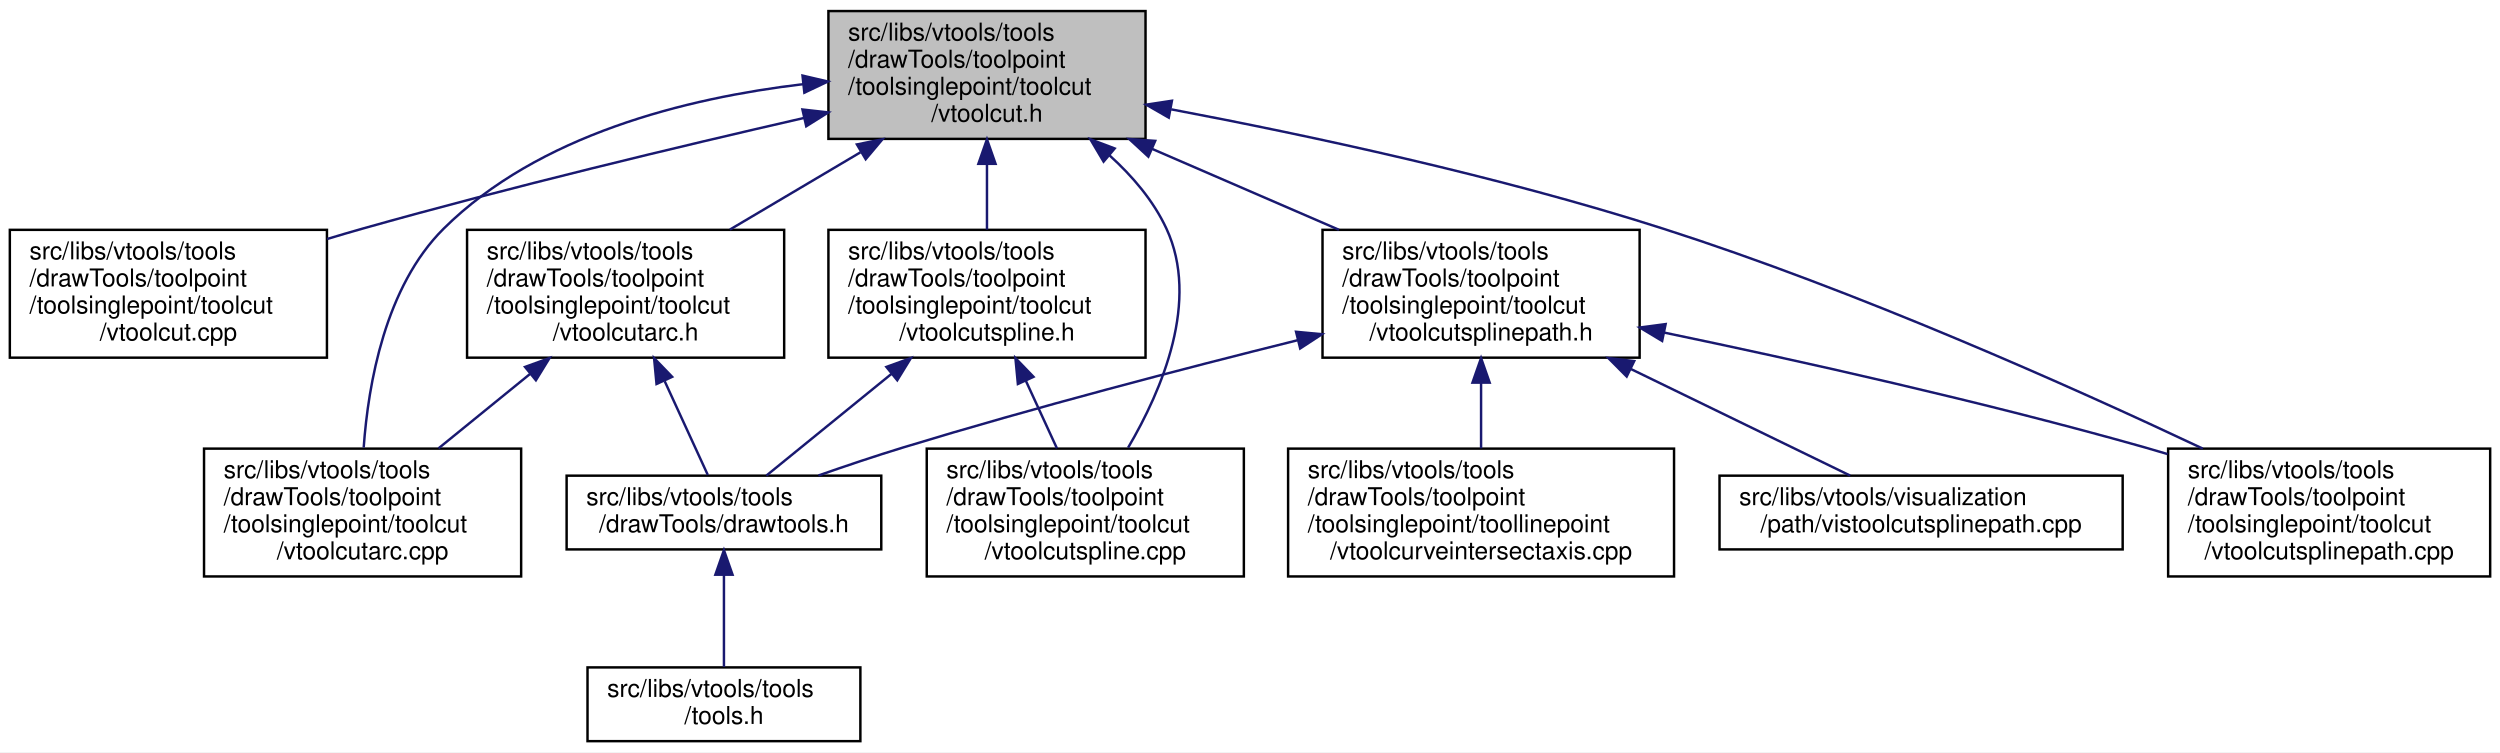
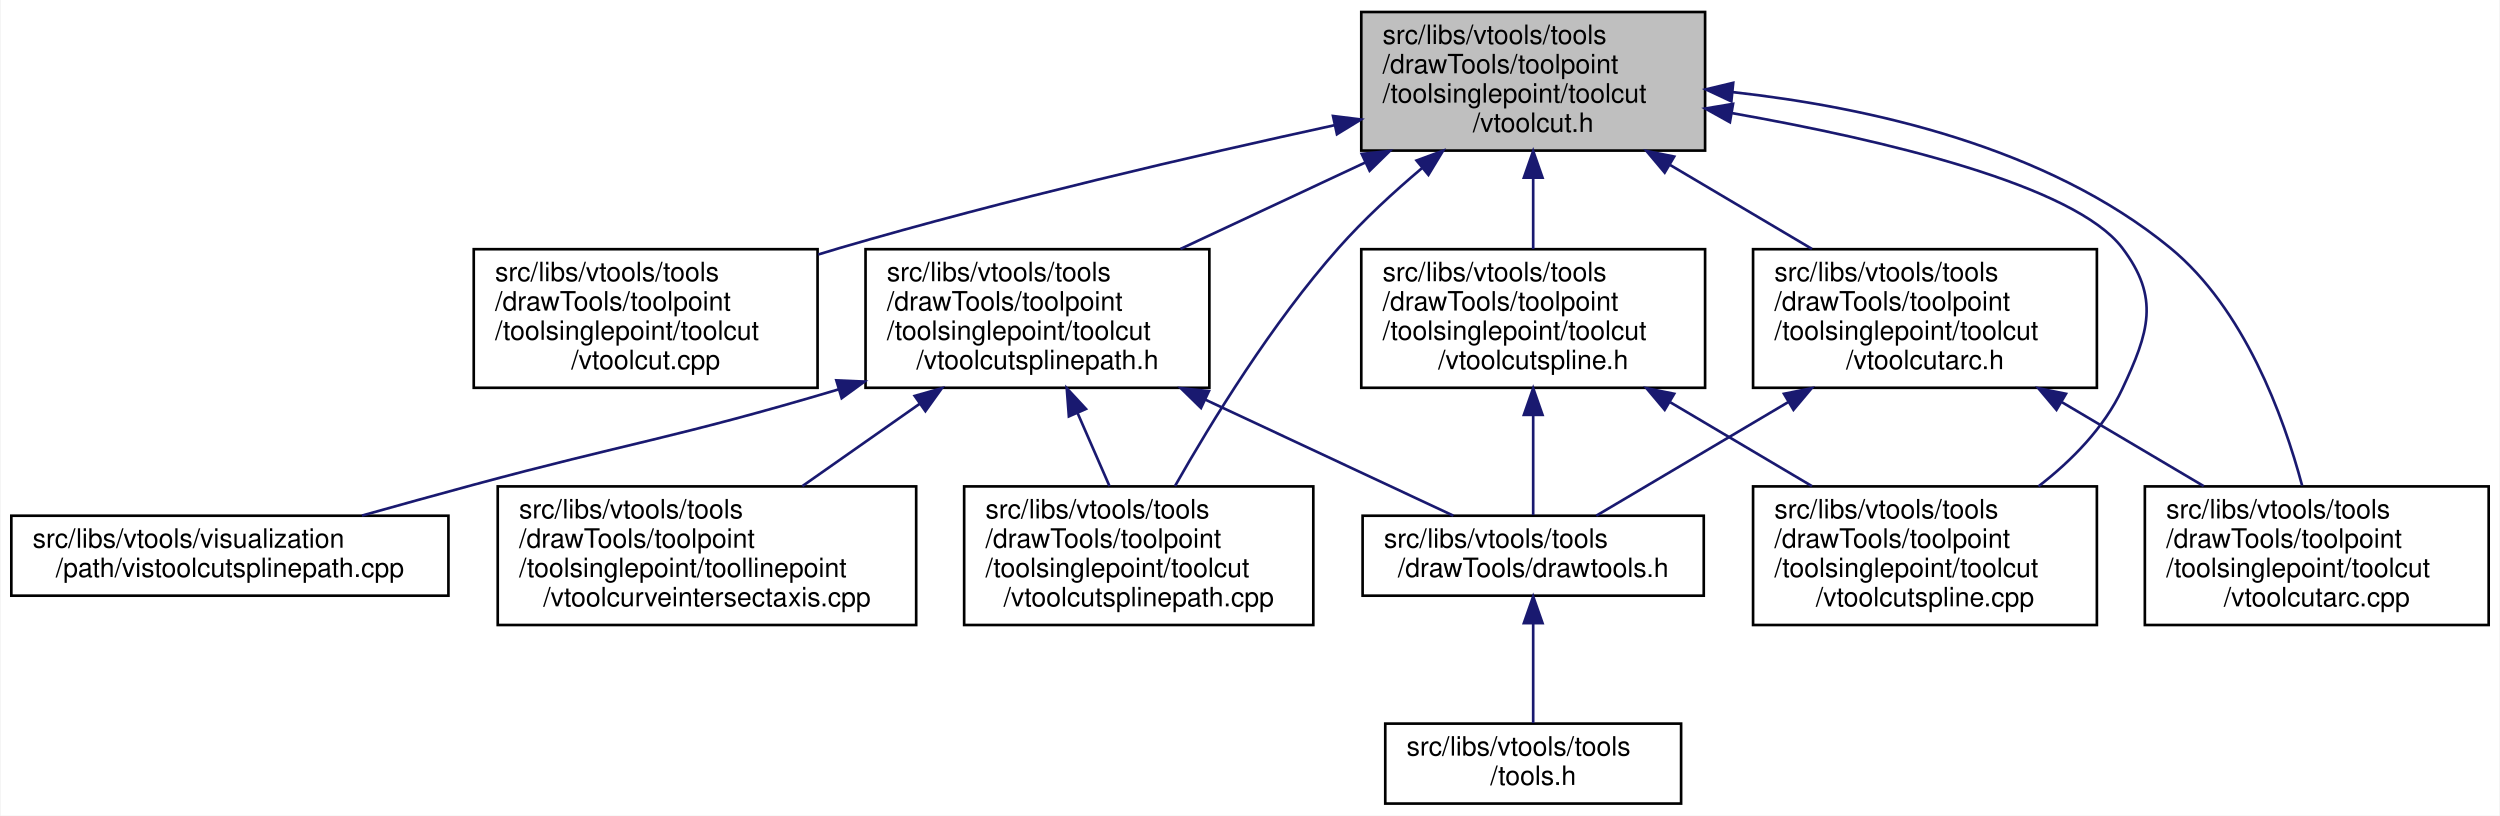
- <svg xmlns="http://www.w3.org/2000/svg" xmlns:xlink="http://www.w3.org/1999/xlink" width="1017pt" height="306pt" viewBox="0.00 0.00 1017.00 306.00">
+ <svg xmlns="http://www.w3.org/2000/svg" xmlns:xlink="http://www.w3.org/1999/xlink" width="938pt" height="306pt" viewBox="0.00 0.00 937.50 306.00">
  <g id="graph0" class="graph" transform="scale(1 1) rotate(0) translate(4 302)">
-     <polygon fill="white" stroke="transparent" points="-4,4 -4,-302 1013,-302 1013,4 -4,4" />
+     <polygon fill="white" stroke="transparent" points="-4,4 -4,-302 933.5,-302 933.5,4 -4,4" />
    <g id="node1" class="node">
      <g id="a_node1">
        <a xlink:title=" ">
-           <polygon fill="#bfbfbf" stroke="black" points="333,-245.5 333,-297.5 462,-297.5 462,-245.5 333,-245.5" />
-           <text text-anchor="start" x="341" y="-285.5" font-family="Helvetica,sans-Serif" font-size="10.00">src/libs/vtools/tools</text>
-           <text text-anchor="start" x="341" y="-274.5" font-family="Helvetica,sans-Serif" font-size="10.00">/drawTools/toolpoint</text>
-           <text text-anchor="start" x="341" y="-263.5" font-family="Helvetica,sans-Serif" font-size="10.00">/toolsinglepoint/toolcut</text>
-           <text text-anchor="middle" x="397.5" y="-252.5" font-family="Helvetica,sans-Serif" font-size="10.00">/vtoolcut.h</text>
+           <polygon fill="#bfbfbf" stroke="black" points="506.5,-245.5 506.5,-297.5 635.5,-297.5 635.5,-245.5 506.5,-245.5" />
+           <text text-anchor="start" x="514.5" y="-285.5" font-family="Helvetica,sans-Serif" font-size="10.00">src/libs/vtools/tools</text>
+           <text text-anchor="start" x="514.5" y="-274.5" font-family="Helvetica,sans-Serif" font-size="10.00">/drawTools/toolpoint</text>
+           <text text-anchor="start" x="514.5" y="-263.5" font-family="Helvetica,sans-Serif" font-size="10.00">/toolsinglepoint/toolcut</text>
+           <text text-anchor="middle" x="571" y="-252.5" font-family="Helvetica,sans-Serif" font-size="10.00">/vtoolcut.h</text>
        </a>
      </g>
    </g>
    <g id="node2" class="node">
      <g id="a_node2">
        <a xlink:href="../../d2/dc5/vtoolcut_8cpp.html" target="_top" xlink:title=" ">
-           <polygon fill="white" stroke="black" points="0,-156.5 0,-208.5 129,-208.5 129,-156.5 0,-156.5" />
-           <text text-anchor="start" x="8" y="-196.5" font-family="Helvetica,sans-Serif" font-size="10.00">src/libs/vtools/tools</text>
-           <text text-anchor="start" x="8" y="-185.5" font-family="Helvetica,sans-Serif" font-size="10.00">/drawTools/toolpoint</text>
-           <text text-anchor="start" x="8" y="-174.5" font-family="Helvetica,sans-Serif" font-size="10.00">/toolsinglepoint/toolcut</text>
-           <text text-anchor="middle" x="64.5" y="-163.5" font-family="Helvetica,sans-Serif" font-size="10.00">/vtoolcut.cpp</text>
+           <polygon fill="white" stroke="black" points="173.5,-156.5 173.5,-208.5 302.5,-208.5 302.5,-156.5 173.5,-156.5" />
+           <text text-anchor="start" x="181.5" y="-196.5" font-family="Helvetica,sans-Serif" font-size="10.00">src/libs/vtools/tools</text>
+           <text text-anchor="start" x="181.5" y="-185.5" font-family="Helvetica,sans-Serif" font-size="10.00">/drawTools/toolpoint</text>
+           <text text-anchor="start" x="181.5" y="-174.5" font-family="Helvetica,sans-Serif" font-size="10.00">/toolsinglepoint/toolcut</text>
+           <text text-anchor="middle" x="238" y="-163.5" font-family="Helvetica,sans-Serif" font-size="10.00">/vtoolcut.cpp</text>
        </a>
      </g>
    </g>
    <g id="edge1" class="edge">
-       <path fill="none" stroke="midnightblue" d="M323.04,-254.01C272.21,-242.38 203.48,-225.91 143.5,-209 138.78,-207.67 133.93,-206.24 129.05,-204.77" />
-       <polygon fill="midnightblue" stroke="midnightblue" points="322.43,-257.46 332.95,-256.27 323.98,-250.64 322.43,-257.46" />
+       <path fill="none" stroke="midnightblue" d="M496.54,-255.04C444.26,-243.66 372.91,-227.08 311,-209 308.29,-208.21 305.54,-207.38 302.77,-206.52" />
+       <polygon fill="midnightblue" stroke="midnightblue" points="495.89,-258.48 506.4,-257.17 497.37,-251.64 495.89,-258.48" />
    </g>
    <g id="node3" class="node">
      <g id="a_node3">
        <a xlink:href="../../d5/dbe/vtoolcutarc_8h.html" target="_top" xlink:title=" ">
-           <polygon fill="white" stroke="black" points="186,-156.5 186,-208.5 315,-208.5 315,-156.5 186,-156.5" />
-           <text text-anchor="start" x="194" y="-196.5" font-family="Helvetica,sans-Serif" font-size="10.00">src/libs/vtools/tools</text>
-           <text text-anchor="start" x="194" y="-185.5" font-family="Helvetica,sans-Serif" font-size="10.00">/drawTools/toolpoint</text>
-           <text text-anchor="start" x="194" y="-174.5" font-family="Helvetica,sans-Serif" font-size="10.00">/toolsinglepoint/toolcut</text>
-           <text text-anchor="middle" x="250.5" y="-163.5" font-family="Helvetica,sans-Serif" font-size="10.00">/vtoolcutarc.h</text>
+           <polygon fill="white" stroke="black" points="653.5,-156.5 653.5,-208.5 782.5,-208.5 782.5,-156.5 653.5,-156.5" />
+           <text text-anchor="start" x="661.5" y="-196.5" font-family="Helvetica,sans-Serif" font-size="10.00">src/libs/vtools/tools</text>
+           <text text-anchor="start" x="661.5" y="-185.5" font-family="Helvetica,sans-Serif" font-size="10.00">/drawTools/toolpoint</text>
+           <text text-anchor="start" x="661.5" y="-174.5" font-family="Helvetica,sans-Serif" font-size="10.00">/toolsinglepoint/toolcut</text>
+           <text text-anchor="middle" x="718" y="-163.5" font-family="Helvetica,sans-Serif" font-size="10.00">/vtoolcutarc.h</text>
        </a>
      </g>
    </g>
    <g id="edge2" class="edge">
-       <path fill="none" stroke="midnightblue" d="M346.08,-240.07C328.71,-229.79 309.52,-218.43 292.92,-208.61" />
-       <polygon fill="midnightblue" stroke="midnightblue" points="344.59,-243.25 354.98,-245.34 348.16,-237.23 344.59,-243.25" />
+       <path fill="none" stroke="midnightblue" d="M622.42,-240.07C639.79,-229.79 658.98,-218.43 675.58,-208.61" />
+       <polygon fill="midnightblue" stroke="midnightblue" points="620.34,-237.23 613.52,-245.34 623.91,-243.25 620.34,-237.23" />
    </g>
    <g id="node6" class="node">
      <g id="a_node6">
        <a xlink:href="../../dc/db5/vtoolcutarc_8cpp.html" target="_top" xlink:title=" ">
-           <polygon fill="white" stroke="black" points="79,-67.5 79,-119.5 208,-119.5 208,-67.5 79,-67.5" />
-           <text text-anchor="start" x="87" y="-107.5" font-family="Helvetica,sans-Serif" font-size="10.00">src/libs/vtools/tools</text>
-           <text text-anchor="start" x="87" y="-96.5" font-family="Helvetica,sans-Serif" font-size="10.00">/drawTools/toolpoint</text>
-           <text text-anchor="start" x="87" y="-85.5" font-family="Helvetica,sans-Serif" font-size="10.00">/toolsinglepoint/toolcut</text>
-           <text text-anchor="middle" x="143.5" y="-74.5" font-family="Helvetica,sans-Serif" font-size="10.00">/vtoolcutarc.cpp</text>
+           <polygon fill="white" stroke="black" points="800.5,-67.5 800.5,-119.5 929.5,-119.5 929.5,-67.5 800.5,-67.5" />
+           <text text-anchor="start" x="808.5" y="-107.5" font-family="Helvetica,sans-Serif" font-size="10.00">src/libs/vtools/tools</text>
+           <text text-anchor="start" x="808.5" y="-96.5" font-family="Helvetica,sans-Serif" font-size="10.00">/drawTools/toolpoint</text>
+           <text text-anchor="start" x="808.5" y="-85.5" font-family="Helvetica,sans-Serif" font-size="10.00">/toolsinglepoint/toolcut</text>
+           <text text-anchor="middle" x="865" y="-74.5" font-family="Helvetica,sans-Serif" font-size="10.00">/vtoolcutarc.cpp</text>
        </a>
      </g>
    </g>
    <g id="edge6" class="edge">
-       <path fill="none" stroke="midnightblue" d="M322.78,-267.77C275.01,-262.11 215,-247.14 176.5,-209 152.69,-185.41 145.8,-145.83 143.95,-119.93" />
-       <polygon fill="midnightblue" stroke="midnightblue" points="322.46,-271.25 332.78,-268.84 323.21,-264.29 322.46,-271.25" />
+       <path fill="none" stroke="midnightblue" d="M645.79,-267.44C697.03,-261.77 763.82,-246.91 810,-209 837.78,-186.19 852.48,-146.01 859.5,-119.82" />
+       <polygon fill="midnightblue" stroke="midnightblue" points="645.36,-263.97 635.76,-268.46 646.06,-270.93 645.36,-263.97" />
    </g>
    <g id="node7" class="node">
      <g id="a_node7">
        <a xlink:href="../../d7/dea/vtoolcutspline_8h.html" target="_top" xlink:title=" ">
-           <polygon fill="white" stroke="black" points="333,-156.5 333,-208.5 462,-208.5 462,-156.5 333,-156.5" />
-           <text text-anchor="start" x="341" y="-196.5" font-family="Helvetica,sans-Serif" font-size="10.00">src/libs/vtools/tools</text>
-           <text text-anchor="start" x="341" y="-185.5" font-family="Helvetica,sans-Serif" font-size="10.00">/drawTools/toolpoint</text>
-           <text text-anchor="start" x="341" y="-174.5" font-family="Helvetica,sans-Serif" font-size="10.00">/toolsinglepoint/toolcut</text>
-           <text text-anchor="middle" x="397.5" y="-163.5" font-family="Helvetica,sans-Serif" font-size="10.00">/vtoolcutspline.h</text>
+           <polygon fill="white" stroke="black" points="506.5,-156.5 506.5,-208.5 635.5,-208.5 635.5,-156.5 506.5,-156.5" />
+           <text text-anchor="start" x="514.5" y="-196.5" font-family="Helvetica,sans-Serif" font-size="10.00">src/libs/vtools/tools</text>
+           <text text-anchor="start" x="514.5" y="-185.5" font-family="Helvetica,sans-Serif" font-size="10.00">/drawTools/toolpoint</text>
+           <text text-anchor="start" x="514.5" y="-174.5" font-family="Helvetica,sans-Serif" font-size="10.00">/toolsinglepoint/toolcut</text>
+           <text text-anchor="middle" x="571" y="-163.5" font-family="Helvetica,sans-Serif" font-size="10.00">/vtoolcutspline.h</text>
        </a>
      </g>
    </g>
    <g id="edge7" class="edge">
-       <path fill="none" stroke="midnightblue" d="M397.5,-235.19C397.5,-226.28 397.5,-216.9 397.5,-208.61" />
-       <polygon fill="midnightblue" stroke="midnightblue" points="394,-235.34 397.5,-245.34 401,-235.34 394,-235.34" />
+       <path fill="none" stroke="midnightblue" d="M571,-235.19C571,-226.28 571,-216.9 571,-208.61" />
+       <polygon fill="midnightblue" stroke="midnightblue" points="567.5,-235.34 571,-245.34 574.5,-235.34 567.5,-235.34" />
    </g>
    <g id="node8" class="node">
      <g id="a_node8">
        <a xlink:href="../../da/dae/vtoolcutspline_8cpp.html" target="_top" xlink:title=" ">
-           <polygon fill="white" stroke="black" points="373,-67.5 373,-119.5 502,-119.5 502,-67.5 373,-67.5" />
-           <text text-anchor="start" x="381" y="-107.5" font-family="Helvetica,sans-Serif" font-size="10.00">src/libs/vtools/tools</text>
-           <text text-anchor="start" x="381" y="-96.5" font-family="Helvetica,sans-Serif" font-size="10.00">/drawTools/toolpoint</text>
-           <text text-anchor="start" x="381" y="-85.5" font-family="Helvetica,sans-Serif" font-size="10.00">/toolsinglepoint/toolcut</text>
-           <text text-anchor="middle" x="437.5" y="-74.5" font-family="Helvetica,sans-Serif" font-size="10.00">/vtoolcutspline.cpp</text>
+           <polygon fill="white" stroke="black" points="653.5,-67.5 653.5,-119.5 782.5,-119.5 782.5,-67.5 653.5,-67.5" />
+           <text text-anchor="start" x="661.5" y="-107.5" font-family="Helvetica,sans-Serif" font-size="10.00">src/libs/vtools/tools</text>
+           <text text-anchor="start" x="661.5" y="-96.5" font-family="Helvetica,sans-Serif" font-size="10.00">/drawTools/toolpoint</text>
+           <text text-anchor="start" x="661.5" y="-85.5" font-family="Helvetica,sans-Serif" font-size="10.00">/toolsinglepoint/toolcut</text>
+           <text text-anchor="middle" x="718" y="-74.5" font-family="Helvetica,sans-Serif" font-size="10.00">/vtoolcutspline.cpp</text>
+         </a>
+       </g>
+     </g>
+     <g id="edge10" class="edge">
+       <path fill="none" stroke="midnightblue" d="M645.63,-259.55C702.54,-249.49 774.1,-232.56 792,-209 806.25,-190.24 802.01,-177.33 792,-156 785.19,-141.48 773.08,-129.2 760.6,-119.53" />
+       <polygon fill="midnightblue" stroke="midnightblue" points="644.81,-256.14 635.55,-261.28 646,-263.03 644.81,-256.14" />
+     </g>
+     <g id="node9" class="node">
+       <g id="a_node9">
+         <a xlink:href="../../d6/d9d/vtoolcutsplinepath_8h.html" target="_top" xlink:title=" ">
+           <polygon fill="white" stroke="black" points="320.5,-156.5 320.5,-208.5 449.5,-208.5 449.5,-156.5 320.5,-156.5" />
+           <text text-anchor="start" x="328.5" y="-196.5" font-family="Helvetica,sans-Serif" font-size="10.00">src/libs/vtools/tools</text>
+           <text text-anchor="start" x="328.5" y="-185.5" font-family="Helvetica,sans-Serif" font-size="10.00">/drawTools/toolpoint</text>
+           <text text-anchor="start" x="328.5" y="-174.5" font-family="Helvetica,sans-Serif" font-size="10.00">/toolsinglepoint/toolcut</text>
+           <text text-anchor="middle" x="385" y="-163.5" font-family="Helvetica,sans-Serif" font-size="10.00">/vtoolcutsplinepath.h</text>
+         </a>
+       </g>
+     </g>
+     <g id="edge11" class="edge">
+       <path fill="none" stroke="midnightblue" d="M508.05,-241.06C485.52,-230.52 460.35,-218.75 438.68,-208.61" />
+       <polygon fill="midnightblue" stroke="midnightblue" points="506.66,-244.27 517.2,-245.34 509.63,-237.93 506.66,-244.27" />
+     </g>
+     <g id="node10" class="node">
+       <g id="a_node10">
+         <a xlink:href="../../d1/ddf/vtoolcutsplinepath_8cpp.html" target="_top" xlink:title=" ">
+           <polygon fill="white" stroke="black" points="357.5,-67.5 357.5,-119.5 488.5,-119.5 488.5,-67.5 357.5,-67.5" />
+           <text text-anchor="start" x="365.5" y="-107.5" font-family="Helvetica,sans-Serif" font-size="10.00">src/libs/vtools/tools</text>
+           <text text-anchor="start" x="365.5" y="-96.5" font-family="Helvetica,sans-Serif" font-size="10.00">/drawTools/toolpoint</text>
+           <text text-anchor="start" x="365.5" y="-85.5" font-family="Helvetica,sans-Serif" font-size="10.00">/toolsinglepoint/toolcut</text>
+           <text text-anchor="middle" x="423" y="-74.5" font-family="Helvetica,sans-Serif" font-size="10.00">/vtoolcutsplinepath.cpp</text>
+         </a>
+       </g>
+     </g>
+     <g id="edge16" class="edge">
+       <path fill="none" stroke="midnightblue" d="M529.42,-239.04C518.61,-229.93 507.38,-219.58 498,-209 473.09,-180.9 450.36,-143.87 436.61,-119.64" />
+       <polygon fill="midnightblue" stroke="midnightblue" points="527.24,-241.78 537.18,-245.44 531.69,-236.38 527.24,-241.78" />
+     </g>
+     <g id="node4" class="node">
+       <g id="a_node4">
+         <a xlink:href="../../d4/d56/drawtools_8h.html" target="_top" xlink:title=" ">
+           <polygon fill="white" stroke="black" points="507,-78.5 507,-108.5 635,-108.5 635,-78.5 507,-78.5" />
+           <text text-anchor="start" x="515" y="-96.5" font-family="Helvetica,sans-Serif" font-size="10.00">src/libs/vtools/tools</text>
+           <text text-anchor="middle" x="571" y="-85.5" font-family="Helvetica,sans-Serif" font-size="10.00">/drawTools/drawtools.h</text>
+         </a>
+       </g>
+     </g>
+     <g id="edge3" class="edge">
+       <path fill="none" stroke="midnightblue" d="M666.65,-151.11C642.16,-136.62 614.06,-119.98 594.68,-108.52" />
+       <polygon fill="midnightblue" stroke="midnightblue" points="665.09,-154.25 675.48,-156.34 668.66,-148.23 665.09,-154.25" />
+     </g>
+     <g id="edge5" class="edge">
+       <path fill="none" stroke="midnightblue" d="M769.42,-151.07C786.79,-140.79 805.98,-129.43 822.58,-119.61" />
+       <polygon fill="midnightblue" stroke="midnightblue" points="767.34,-148.23 760.52,-156.34 770.91,-154.25 767.34,-148.23" />
+     </g>
+     <g id="node5" class="node">
+       <g id="a_node5">
+         <a xlink:href="../../d5/da5/tools_8h.html" target="_top" xlink:title=" ">
+           <polygon fill="white" stroke="black" points="515.5,-0.5 515.5,-30.5 626.5,-30.5 626.5,-0.5 515.5,-0.5" />
+           <text text-anchor="start" x="523.5" y="-18.5" font-family="Helvetica,sans-Serif" font-size="10.00">src/libs/vtools/tools</text>
+           <text text-anchor="middle" x="571" y="-7.5" font-family="Helvetica,sans-Serif" font-size="10.00">/tools.h</text>
+         </a>
+       </g>
+     </g>
+     <g id="edge4" class="edge">
+       <path fill="none" stroke="midnightblue" d="M571,-68.09C571,-55.76 571,-41.22 571,-30.73" />
+       <polygon fill="midnightblue" stroke="midnightblue" points="567.5,-68.2 571,-78.2 574.5,-68.21 567.5,-68.2" />
+     </g>
+     <g id="edge8" class="edge">
+       <path fill="none" stroke="midnightblue" d="M571,-146.15C571,-133.05 571,-118.93 571,-108.77" />
+       <polygon fill="midnightblue" stroke="midnightblue" points="567.5,-146.34 571,-156.34 574.5,-146.34 567.5,-146.34" />
+     </g>
+     <g id="edge9" class="edge">
+       <path fill="none" stroke="midnightblue" d="M622.42,-151.07C639.79,-140.79 658.98,-129.43 675.58,-119.61" />
+       <polygon fill="midnightblue" stroke="midnightblue" points="620.34,-148.23 613.52,-156.34 623.91,-154.25 620.34,-148.23" />
+     </g>
+     <g id="edge12" class="edge">
+       <path fill="none" stroke="midnightblue" d="M447.95,-152.06C479.39,-137.35 515.98,-120.23 541.04,-108.52" />
+       <polygon fill="midnightblue" stroke="midnightblue" points="446.37,-148.93 438.8,-156.34 449.34,-155.27 446.37,-148.93" />
+     </g>
+     <g id="edge13" class="edge">
+       <path fill="none" stroke="midnightblue" d="M400.04,-147.06C404.05,-137.9 408.29,-128.17 412.03,-119.61" />
+       <polygon fill="midnightblue" stroke="midnightblue" points="396.79,-145.77 395.99,-156.34 403.2,-148.57 396.79,-145.77" />
+     </g>
+     <g id="node11" class="node">
+       <g id="a_node11">
+         <a xlink:href="../../da/d99/vtoolcurveintersectaxis_8cpp.html" target="_top" xlink:title=" ">
+           <polygon fill="white" stroke="black" points="182.5,-67.5 182.5,-119.5 339.5,-119.5 339.5,-67.5 182.5,-67.5" />
+           <text text-anchor="start" x="190.5" y="-107.5" font-family="Helvetica,sans-Serif" font-size="10.00">src/libs/vtools/tools</text>
+           <text text-anchor="start" x="190.5" y="-96.5" font-family="Helvetica,sans-Serif" font-size="10.00">/drawTools/toolpoint</text>
+           <text text-anchor="start" x="190.5" y="-85.5" font-family="Helvetica,sans-Serif" font-size="10.00">/toolsinglepoint/toollinepoint</text>
+           <text text-anchor="middle" x="261" y="-74.5" font-family="Helvetica,sans-Serif" font-size="10.00">/vtoolcurveintersectaxis.cpp</text>
+         </a>
+       </g>
+     </g>
+     <g id="edge14" class="edge">
+       <path fill="none" stroke="midnightblue" d="M340.82,-150.5C326.38,-140.37 310.53,-129.25 296.79,-119.61" />
+       <polygon fill="midnightblue" stroke="midnightblue" points="338.94,-153.46 349.13,-156.34 342.96,-147.73 338.94,-153.46" />
+     </g>
+     <g id="node12" class="node">
+       <g id="a_node12">
+         <a xlink:href="../../d7/d3d/vistoolcutsplinepath_8cpp.html" target="_top" xlink:title=" ">
+           <polygon fill="white" stroke="black" points="0,-78.5 0,-108.5 164,-108.5 164,-78.5 0,-78.5" />
+           <text text-anchor="start" x="8" y="-96.5" font-family="Helvetica,sans-Serif" font-size="10.00">src/libs/vtools/visualization</text>
+           <text text-anchor="middle" x="82" y="-85.5" font-family="Helvetica,sans-Serif" font-size="10.00">/path/vistoolcutsplinepath.cpp</text>
        </a>
      </g>
    </g>
    <g id="edge15" class="edge">
-       <path fill="none" stroke="midnightblue" d="M447.23,-238.9C456.65,-230.41 465.21,-220.38 470.5,-209 484.11,-179.74 468.88,-143.62 454.9,-119.87" />
-       <polygon fill="midnightblue" stroke="midnightblue" points="444.94,-236.25 439.54,-245.36 449.45,-241.61 444.94,-236.25" />
-     </g>
-     <g id="node9" class="node">
-       <g id="a_node9">
-         <a xlink:href="../../d6/d9d/vtoolcutsplinepath_8h.html" target="_top" xlink:title=" ">
-           <polygon fill="white" stroke="black" points="534,-156.5 534,-208.5 663,-208.5 663,-156.5 534,-156.5" />
-           <text text-anchor="start" x="542" y="-196.5" font-family="Helvetica,sans-Serif" font-size="10.00">src/libs/vtools/tools</text>
-           <text text-anchor="start" x="542" y="-185.5" font-family="Helvetica,sans-Serif" font-size="10.00">/drawTools/toolpoint</text>
-           <text text-anchor="start" x="542" y="-174.5" font-family="Helvetica,sans-Serif" font-size="10.00">/toolsinglepoint/toolcut</text>
-           <text text-anchor="middle" x="598.5" y="-163.5" font-family="Helvetica,sans-Serif" font-size="10.00">/vtoolcutsplinepath.h</text>
-         </a>
-       </g>
-     </g>
-     <g id="edge10" class="edge">
-       <path fill="none" stroke="midnightblue" d="M464.65,-241.44C489.29,-230.77 516.94,-218.8 540.69,-208.52" />
-       <polygon fill="midnightblue" stroke="midnightblue" points="463.15,-238.27 455.37,-245.45 465.94,-244.69 463.15,-238.27" />
-     </g>
-     <g id="node11" class="node">
-       <g id="a_node11">
-         <a xlink:href="../../d1/ddf/vtoolcutsplinepath_8cpp.html" target="_top" xlink:title=" ">
-           <polygon fill="white" stroke="black" points="878,-67.5 878,-119.5 1009,-119.5 1009,-67.5 878,-67.5" />
-           <text text-anchor="start" x="886" y="-107.5" font-family="Helvetica,sans-Serif" font-size="10.00">src/libs/vtools/tools</text>
-           <text text-anchor="start" x="886" y="-96.5" font-family="Helvetica,sans-Serif" font-size="10.00">/drawTools/toolpoint</text>
-           <text text-anchor="start" x="886" y="-85.5" font-family="Helvetica,sans-Serif" font-size="10.00">/toolsinglepoint/toolcut</text>
-           <text text-anchor="middle" x="943.5" y="-74.5" font-family="Helvetica,sans-Serif" font-size="10.00">/vtoolcutsplinepath.cpp</text>
-         </a>
-       </g>
-     </g>
-     <g id="edge16" class="edge">
-       <path fill="none" stroke="midnightblue" d="M472.44,-257.52C528.28,-246.94 606.05,-230.28 672.5,-209 751.06,-183.85 838.35,-144.86 892.09,-119.5" />
-       <polygon fill="midnightblue" stroke="midnightblue" points="471.46,-254.14 462.27,-259.42 472.75,-261.02 471.46,-254.14" />
-     </g>
-     <g id="node4" class="node">
-       <g id="a_node4">
-         <a xlink:href="../../d4/d56/drawtools_8h.html" target="_top" xlink:title=" ">
-           <polygon fill="white" stroke="black" points="226.5,-78.5 226.5,-108.5 354.5,-108.5 354.5,-78.5 226.5,-78.5" />
-           <text text-anchor="start" x="234.5" y="-96.5" font-family="Helvetica,sans-Serif" font-size="10.00">src/libs/vtools/tools</text>
-           <text text-anchor="middle" x="290.5" y="-85.5" font-family="Helvetica,sans-Serif" font-size="10.00">/drawTools/drawtools.h</text>
-         </a>
-       </g>
-     </g>
-     <g id="edge3" class="edge">
-       <path fill="none" stroke="midnightblue" d="M266.4,-146.92C272.52,-133.61 279.18,-119.13 283.94,-108.77" />
-       <polygon fill="midnightblue" stroke="midnightblue" points="263.07,-145.79 262.07,-156.34 269.43,-148.71 263.07,-145.79" />
-     </g>
-     <g id="edge5" class="edge">
-       <path fill="none" stroke="midnightblue" d="M211.68,-149.93C199.41,-139.96 186.02,-129.07 174.38,-119.61" />
-       <polygon fill="midnightblue" stroke="midnightblue" points="209.58,-152.74 219.55,-156.34 214,-147.31 209.58,-152.74" />
-     </g>
-     <g id="node5" class="node">
-       <g id="a_node5">
-         <a xlink:href="../../d5/da5/tools_8h.html" target="_top" xlink:title=" ">
-           <polygon fill="white" stroke="black" points="235,-0.5 235,-30.5 346,-30.5 346,-0.5 235,-0.5" />
-           <text text-anchor="start" x="243" y="-18.5" font-family="Helvetica,sans-Serif" font-size="10.00">src/libs/vtools/tools</text>
-           <text text-anchor="middle" x="290.5" y="-7.5" font-family="Helvetica,sans-Serif" font-size="10.00">/tools.h</text>
-         </a>
-       </g>
-     </g>
-     <g id="edge4" class="edge">
-       <path fill="none" stroke="midnightblue" d="M290.5,-68.09C290.5,-55.76 290.5,-41.22 290.5,-30.73" />
-       <polygon fill="midnightblue" stroke="midnightblue" points="287,-68.2 290.5,-78.2 294,-68.21 287,-68.2" />
-     </g>
-     <g id="edge8" class="edge">
-       <path fill="none" stroke="midnightblue" d="M358.71,-149.96C341.23,-135.74 321.47,-119.68 307.74,-108.52" />
-       <polygon fill="midnightblue" stroke="midnightblue" points="356.58,-152.74 366.55,-156.34 361,-147.31 356.58,-152.74" />
-     </g>
-     <g id="edge9" class="edge">
-       <path fill="none" stroke="midnightblue" d="M413.33,-147.06C417.55,-137.9 422.02,-128.17 425.96,-119.61" />
-       <polygon fill="midnightblue" stroke="midnightblue" points="410.07,-145.79 409.07,-156.34 416.43,-148.71 410.07,-145.79" />
-     </g>
-     <g id="edge11" class="edge">
-       <path fill="none" stroke="midnightblue" d="M523.8,-163.58C477.4,-152.04 416.68,-136.22 363.5,-120 352.2,-116.55 340.04,-112.46 328.95,-108.58" />
-       <polygon fill="midnightblue" stroke="midnightblue" points="523.23,-167.04 533.78,-166.04 524.91,-160.24 523.23,-167.04" />
-     </g>
-     <g id="node10" class="node">
-       <g id="a_node10">
-         <a xlink:href="../../da/d99/vtoolcurveintersectaxis_8cpp.html" target="_top" xlink:title=" ">
-           <polygon fill="white" stroke="black" points="520,-67.5 520,-119.5 677,-119.5 677,-67.5 520,-67.5" />
-           <text text-anchor="start" x="528" y="-107.5" font-family="Helvetica,sans-Serif" font-size="10.00">src/libs/vtools/tools</text>
-           <text text-anchor="start" x="528" y="-96.5" font-family="Helvetica,sans-Serif" font-size="10.00">/drawTools/toolpoint</text>
-           <text text-anchor="start" x="528" y="-85.5" font-family="Helvetica,sans-Serif" font-size="10.00">/toolsinglepoint/toollinepoint</text>
-           <text text-anchor="middle" x="598.5" y="-74.5" font-family="Helvetica,sans-Serif" font-size="10.00">/vtoolcurveintersectaxis.cpp</text>
-         </a>
-       </g>
-     </g>
-     <g id="edge12" class="edge">
-       <path fill="none" stroke="midnightblue" d="M598.5,-146.19C598.5,-137.28 598.5,-127.9 598.5,-119.61" />
-       <polygon fill="midnightblue" stroke="midnightblue" points="595,-146.34 598.5,-156.34 602,-146.34 595,-146.34" />
-     </g>
-     <g id="edge13" class="edge">
-       <path fill="none" stroke="midnightblue" d="M673,-166.7C727.52,-155.35 803.07,-138.52 868.5,-120 871.54,-119.14 874.65,-118.23 877.77,-117.28" />
-       <polygon fill="midnightblue" stroke="midnightblue" points="672.16,-163.3 663.07,-168.76 673.58,-170.16 672.16,-163.3" />
-     </g>
-     <g id="node12" class="node">
-       <g id="a_node12">
-         <a xlink:href="../../d7/d3d/vistoolcutsplinepath_8cpp.html" target="_top" xlink:title=" ">
-           <polygon fill="white" stroke="black" points="695.5,-78.5 695.5,-108.5 859.5,-108.5 859.5,-78.5 695.5,-78.5" />
-           <text text-anchor="start" x="703.5" y="-96.5" font-family="Helvetica,sans-Serif" font-size="10.00">src/libs/vtools/visualization</text>
-           <text text-anchor="middle" x="777.5" y="-85.5" font-family="Helvetica,sans-Serif" font-size="10.00">/path/vistoolcutsplinepath.cpp</text>
-         </a>
-       </g>
-     </g>
-     <g id="edge14" class="edge">
-       <path fill="none" stroke="midnightblue" d="M659.47,-151.87C689.64,-137.2 724.65,-120.18 748.66,-108.52" />
-       <polygon fill="midnightblue" stroke="midnightblue" points="657.74,-148.82 650.27,-156.34 660.8,-155.11 657.74,-148.82" />
+       <path fill="none" stroke="midnightblue" d="M310.27,-155.87C248.64,-137.52 231.2,-135.74 173,-120 159.54,-116.36 144.98,-112.32 131.55,-108.56" />
+       <polygon fill="midnightblue" stroke="midnightblue" points="309.54,-159.3 320.12,-158.83 311.55,-152.6 309.54,-159.3" />
    </g>
  </g>
</svg>
